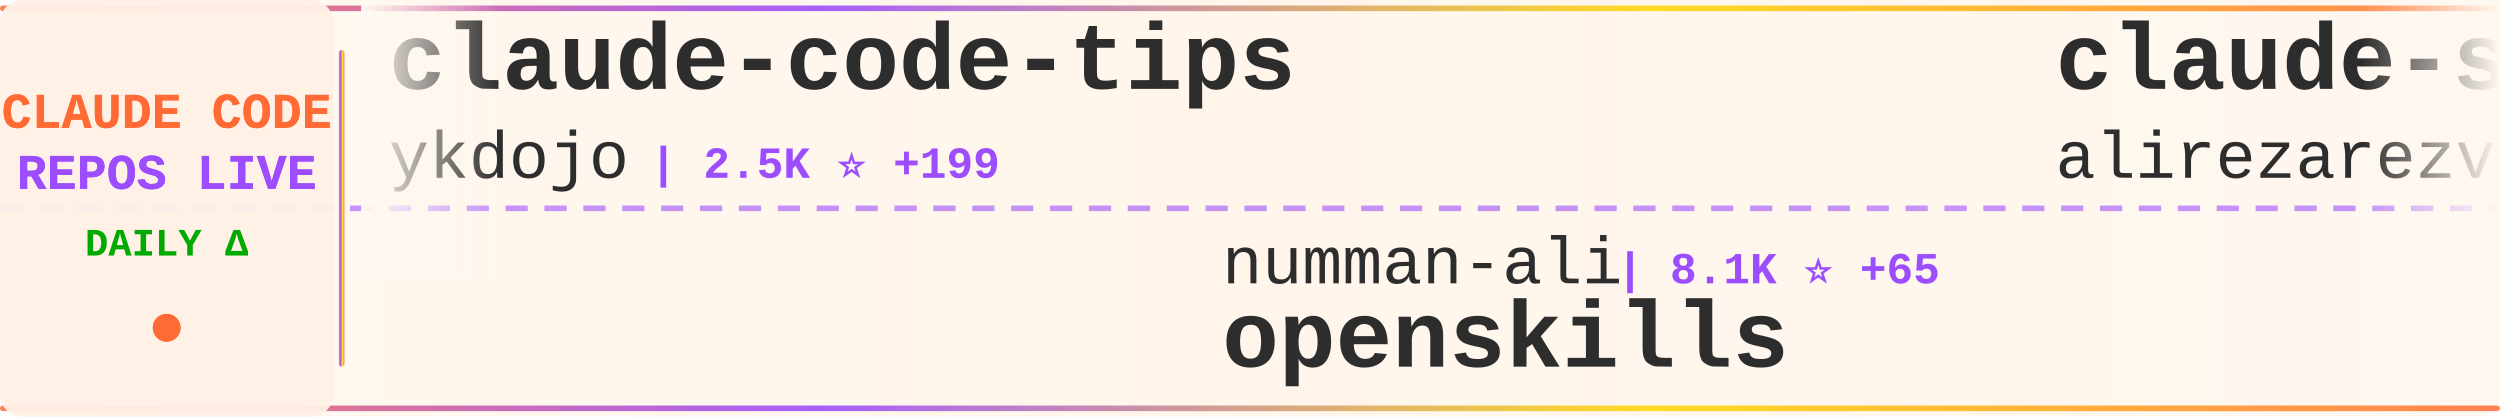
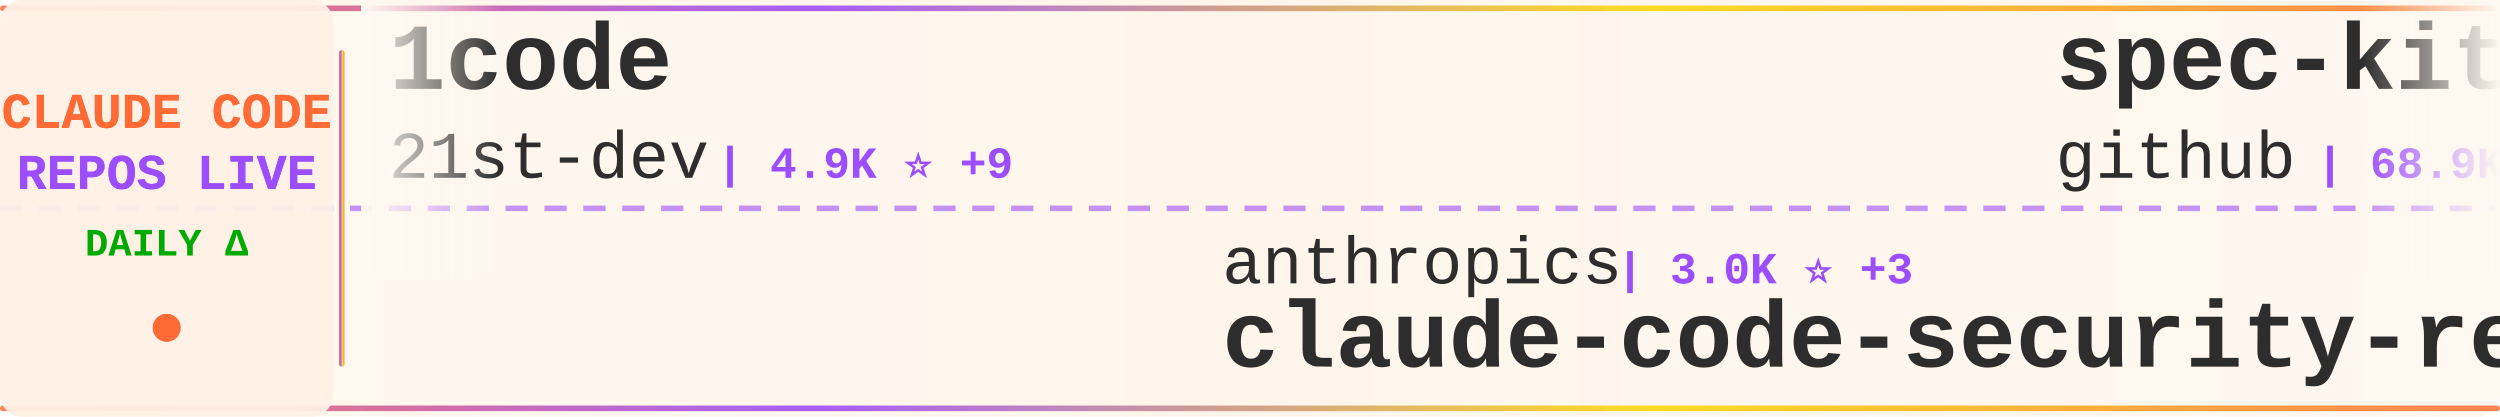
<svg xmlns="http://www.w3.org/2000/svg" width="900" height="150">
  <defs>
    <linearGradient id="tickerBg" x1="0%" y1="0%" x2="100%" y2="0%">
      <stop offset="0%" style="stop-color:#fff8f0;stop-opacity:0.98" />
      <stop offset="50%" style="stop-color:#fff5eb;stop-opacity:1" />
      <stop offset="100%" style="stop-color:#fff8f0;stop-opacity:0.98" />
    </linearGradient>
    <linearGradient id="borderGrad" x1="0%" y1="0%" x2="100%" y2="0%">
      <stop offset="0%" style="stop-color:#FF6B35;stop-opacity:0.85">
        <animate attributeName="stop-opacity" values="0.85;1;0.85" dur="2s" repeatCount="indefinite" />
      </stop>
      <stop offset="33%" style="stop-color:#9C4EFF;stop-opacity:0.9">
        <animate attributeName="stop-opacity" values="0.9;1;0.9" dur="2.2s" repeatCount="indefinite" />
      </stop>
      <stop offset="66%" style="stop-color:#FFD700;stop-opacity:0.85">
        <animate attributeName="stop-opacity" values="0.85;1;0.85" dur="1.8s" repeatCount="indefinite" />
      </stop>
      <stop offset="100%" style="stop-color:#FF6B35;stop-opacity:0.85">
        <animate attributeName="stop-opacity" values="0.85;1;0.85" dur="2s" repeatCount="indefinite" />
      </stop>
    </linearGradient>
    <filter id="textGlow">
      <feGaussianBlur stdDeviation="0.15" result="coloredBlur" />
      <feMerge>
        <feMergeNode in="coloredBlur" />
        <feMergeNode in="SourceGraphic" />
      </feMerge>
    </filter>
    <filter id="metricGlow">
      <feGaussianBlur stdDeviation="0.2" result="coloredBlur" />
      <feMerge>
        <feMergeNode in="coloredBlur" />
        <feMergeNode in="SourceGraphic" />
      </feMerge>
    </filter>
    <linearGradient id="leftFade" x1="0%" y1="0%" x2="100%" y2="0%">
      <stop offset="0%" style="stop-color:#fff8f0;stop-opacity:1" />
      <stop offset="100%" style="stop-color:#fff8f0;stop-opacity:0" />
    </linearGradient>
    <linearGradient id="rightFade" x1="0%" y1="0%" x2="100%" y2="0%">
      <stop offset="0%" style="stop-color:#fff8f0;stop-opacity:0" />
      <stop offset="100%" style="stop-color:#fff8f0;stop-opacity:1" />
    </linearGradient>
  </defs>
  <rect width="900" height="150" fill="url(#tickerBg)" rx="8" />
  <rect x="0" y="2" width="900" height="2" fill="url(#borderGrad)" rx="1" />
  <rect x="0" y="146" width="900" height="2" fill="url(#borderGrad)" rx="1" />
  <line x1="0" y1="75" x2="900" y2="75" stroke="#9C4EFF" stroke-width="2" stroke-dasharray="8 6" opacity="0.6" />
  <rect x="0" y="0" width="120" height="150" fill="#fff0e6" opacity="0.95" rx="8" />
  <text x="60" y="46" font-family="'Courier New', monospace" font-size="18" font-weight="bold" fill="#FF6B35" text-anchor="middle" filter="url(#textGlow)">
    CLAUDE CODE
  </text>
  <text x="60" y="68" font-family="'Courier New', monospace" font-size="18" font-weight="bold" fill="#9C4EFF" text-anchor="middle" filter="url(#textGlow)">
    REPOS LIVE
  </text>
  <text x="60" y="92" font-family="'Courier New', monospace" font-size="14" font-weight="bold" fill="#00aa00" text-anchor="middle">
    DAILY Δ
  </text>
  <circle cx="60" cy="118" r="5" fill="#FF6B35" filter="url(#metricGlow)">
    <animate attributeName="r" values="4;6;4" dur="1.5s" repeatCount="indefinite" />
    <animate attributeName="opacity" values="0.6;1;0.6" dur="1.5s" repeatCount="indefinite" />
  </circle>
  <rect x="122" y="18" width="2" height="114" fill="url(#borderGrad)" rx="1" />
  <clipPath id="tickerClip">
    <rect x="130" y="0" width="770" height="150" />
  </clipPath>
  <g clip-path="url(#tickerClip)">
    <g id="tickerItems">
      <animateTransform attributeName="transform" attributeType="XML" type="translate" from="0 0" to="-3000 0" dur="54s" repeatCount="indefinite" />
      <g transform="translate(0, 0)">
-         <text x="140" y="32" font-family="'Courier New', monospace" font-size="34" font-weight="bold" fill="#2d2d2d">claude-code-tips</text>
-         <text x="140" y="64" font-family="'Courier New', monospace" font-size="24" font-weight="normal" fill="#2d2d2d" opacity="1.0">ykdojo</text>
-         <text x="234" y="64" font-family="'Courier New', monospace" font-size="16" font-weight="bold" fill="#9C4EFF"> | 2.5K ⭐ +199</text>
+         <text x="140" y="32" font-family="'Courier New', monospace" font-size="34" font-weight="bold" fill="#2d2d2d">1code</text>
+         <text x="140" y="64" font-family="'Courier New', monospace" font-size="24" font-weight="normal" fill="#2d2d2d" opacity="1.0">21st-dev</text>
+         <text x="258" y="64" font-family="'Courier New', monospace" font-size="16" font-weight="bold" fill="#9C4EFF"> | 4.9K ⭐ +9</text>
      </g>
      <g transform="translate(300, 0)">
-         <text x="140" y="102" font-family="'Courier New', monospace" font-size="24" font-weight="normal" fill="#2d2d2d" opacity="1.0">numman-ali</text>
-         <text x="282" y="102" font-family="'Courier New', monospace" font-size="16" font-weight="bold" fill="#9C4EFF"> | 8.1K ⭐ +65</text>
-         <text x="140" y="132" font-family="'Courier New', monospace" font-size="34" font-weight="bold" fill="#2d2d2d">openskills</text>
+         <text x="140" y="102" font-family="'Courier New', monospace" font-size="24" font-weight="normal" fill="#2d2d2d" opacity="1.0">anthropics</text>
+         <text x="282" y="102" font-family="'Courier New', monospace" font-size="16" font-weight="bold" fill="#9C4EFF"> | 3.0K ⭐ +3</text>
+         <text x="140" y="132" font-family="'Courier New', monospace" font-size="34" font-weight="bold" fill="#2d2d2d">claude-code-security-rev...</text>
      </g>
      <g transform="translate(600, 0)">
-         <text x="140" y="32" font-family="'Courier New', monospace" font-size="34" font-weight="bold" fill="#2d2d2d">claude-skills</text>
-         <text x="140" y="64" font-family="'Courier New', monospace" font-size="24" font-weight="normal" fill="#2d2d2d" opacity="1.0">alirezarezvani</text>
-         <text x="330" y="64" font-family="'Courier New', monospace" font-size="16" font-weight="bold" fill="#9C4EFF"> | 1.7K ⭐ +21</text>
+         <text x="140" y="32" font-family="'Courier New', monospace" font-size="34" font-weight="bold" fill="#2d2d2d">spec-kit</text>
+         <text x="140" y="64" font-family="'Courier New', monospace" font-size="24" font-weight="normal" fill="#2d2d2d" opacity="1.0">github</text>
+         <text x="234" y="64" font-family="'Courier New', monospace" font-size="16" font-weight="bold" fill="#9C4EFF"> | 68.9K ⭐ +282</text>
      </g>
      <g transform="translate(900, 0)">
+         <text x="140" y="102" font-family="'Courier New', monospace" font-size="24" font-weight="normal" fill="#2d2d2d" opacity="1.0">d-kimuson</text>
+         <text x="270" y="102" font-family="'Courier New', monospace" font-size="16" font-weight="bold" fill="#9C4EFF"> | 872 ⭐ +4</text>
+         <text x="140" y="132" font-family="'Courier New', monospace" font-size="34" font-weight="bold" fill="#2d2d2d">claude-code-viewer</text>
+       </g>
+       <g transform="translate(1200, 0)">
+         <text x="140" y="32" font-family="'Courier New', monospace" font-size="34" font-weight="bold" fill="#2d2d2d">superpowers</text>
+         <text x="140" y="64" font-family="'Courier New', monospace" font-size="24" font-weight="normal" fill="#2d2d2d" opacity="1.0">obra</text>
+         <text x="210" y="64" font-family="'Courier New', monospace" font-size="16" font-weight="bold" fill="#9C4EFF"> | 49.4K ⭐ +672</text>
+       </g>
+       <g transform="translate(1500, 0)">
+         <text x="140" y="102" font-family="'Courier New', monospace" font-size="24" font-weight="normal" fill="#2d2d2d" opacity="1.0">bfly123</text>
+         <text x="246" y="102" font-family="'Courier New', monospace" font-size="16" font-weight="bold" fill="#9C4EFF"> | 1.1K ⭐ +12</text>
+         <text x="140" y="132" font-family="'Courier New', monospace" font-size="34" font-weight="bold" fill="#2d2d2d">claude_code_bridge</text>
+       </g>
+       <g transform="translate(1800, 0)">
+         <text x="140" y="32" font-family="'Courier New', monospace" font-size="34" font-weight="bold" fill="#2d2d2d">Claudable</text>
+         <text x="140" y="64" font-family="'Courier New', monospace" font-size="24" font-weight="normal" fill="#2d2d2d" opacity="1.0">opactorai</text>
+         <text x="270" y="64" font-family="'Courier New', monospace" font-size="16" font-weight="bold" fill="#9C4EFF"> | 3.7K ⭐ +1</text>
+       </g>
+       <g transform="translate(2100, 0)">
+         <text x="140" y="102" font-family="'Courier New', monospace" font-size="24" font-weight="normal" fill="#2d2d2d" opacity="1.0">jeremylongshore</text>
+         <text x="342" y="102" font-family="'Courier New', monospace" font-size="16" font-weight="bold" fill="#9C4EFF"> | 1.3K ⭐ +9</text>
+         <text x="140" y="132" font-family="'Courier New', monospace" font-size="34" font-weight="bold" fill="#2d2d2d">claude-code-plugins-plus...</text>
+       </g>
+       <g transform="translate(2400, 0)">
+         <text x="140" y="32" font-family="'Courier New', monospace" font-size="34" font-weight="bold" fill="#2d2d2d">wechat-bot</text>
+         <text x="140" y="64" font-family="'Courier New', monospace" font-size="24" font-weight="normal" fill="#2d2d2d" opacity="1.0">cixingguangming55555</text>
+         <text x="402" y="64" font-family="'Courier New', monospace" font-size="16" font-weight="bold" fill="#9C4EFF"> | 2.5K ⭐ +1</text>
+       </g>
+       <g transform="translate(2700, 0)">
        <text x="140" y="102" font-family="'Courier New', monospace" font-size="24" font-weight="normal" fill="#2d2d2d" opacity="1.0">davila7</text>
-         <text x="246" y="102" font-family="'Courier New', monospace" font-size="16" font-weight="bold" fill="#9C4EFF"> | 20.1K ⭐ +119</text>
+         <text x="246" y="102" font-family="'Courier New', monospace" font-size="16" font-weight="bold" fill="#9C4EFF"> | 20.1K ⭐ +108</text>
        <text x="140" y="132" font-family="'Courier New', monospace" font-size="34" font-weight="bold" fill="#2d2d2d">claude-code-templates</text>
      </g>
-       <g transform="translate(1200, 0)">
-         <text x="140" y="32" font-family="'Courier New', monospace" font-size="34" font-weight="bold" fill="#2d2d2d">claude-code-tools</text>
-         <text x="140" y="64" font-family="'Courier New', monospace" font-size="24" font-weight="normal" fill="#2d2d2d" opacity="1.0">pchalasani</text>
-         <text x="282" y="64" font-family="'Courier New', monospace" font-size="16" font-weight="bold" fill="#9C4EFF"> | 1.4K ⭐ +12</text>
-       </g>
-       <g transform="translate(1500, 0)">
-         <text x="140" y="102" font-family="'Courier New', monospace" font-size="24" font-weight="normal" fill="#2d2d2d" opacity="1.0">anthropics</text>
-         <text x="282" y="102" font-family="'Courier New', monospace" font-size="16" font-weight="bold" fill="#9C4EFF"> | 65.9K ⭐ +305</text>
-         <text x="140" y="132" font-family="'Courier New', monospace" font-size="34" font-weight="bold" fill="#2d2d2d">claude-code</text>
-       </g>
-       <g transform="translate(1800, 0)">
-         <text x="140" y="32" font-family="'Courier New', monospace" font-size="34" font-weight="bold" fill="#2d2d2d">Claude-Code-Workflow</text>
-         <text x="140" y="64" font-family="'Courier New', monospace" font-size="24" font-weight="normal" fill="#2d2d2d" opacity="1.0">catlog22</text>
-         <text x="258" y="64" font-family="'Courier New', monospace" font-size="16" font-weight="bold" fill="#9C4EFF"> | 1.3K ⭐ +7</text>
-       </g>
-       <g transform="translate(2100, 0)">
-         <text x="140" y="102" font-family="'Courier New', monospace" font-size="24" font-weight="normal" fill="#2d2d2d" opacity="1.0">anthropics</text>
-         <text x="282" y="102" font-family="'Courier New', monospace" font-size="16" font-weight="bold" fill="#9C4EFF"> | 67.4K ⭐ +782</text>
-         <text x="140" y="132" font-family="'Courier New', monospace" font-size="34" font-weight="bold" fill="#2d2d2d">skills</text>
-       </g>
-       <g transform="translate(2400, 0)">
-         <text x="140" y="32" font-family="'Courier New', monospace" font-size="34" font-weight="bold" fill="#2d2d2d">claude-code-configs</text>
-         <text x="140" y="64" font-family="'Courier New', monospace" font-size="24" font-weight="normal" fill="#2d2d2d" opacity="1.0">Matt-Dionis</text>
-         <text x="294" y="64" font-family="'Courier New', monospace" font-size="16" font-weight="bold" fill="#9C4EFF"> | 615 ⭐ +1</text>
-       </g>
-       <g transform="translate(2700, 0)">
-         <text x="140" y="102" font-family="'Courier New', monospace" font-size="24" font-weight="normal" fill="#2d2d2d" opacity="1.0">centminmod</text>
-         <text x="282" y="102" font-family="'Courier New', monospace" font-size="16" font-weight="bold" fill="#9C4EFF"> | 1.8K ⭐ +15</text>
-         <text x="140" y="132" font-family="'Courier New', monospace" font-size="34" font-weight="bold" fill="#2d2d2d">my-claude-code-setup</text>
-       </g>
      <g transform="translate(3000, 0)">
-         <text x="140" y="32" font-family="'Courier New', monospace" font-size="34" font-weight="bold" fill="#2d2d2d">claude-code-tips</text>
-         <text x="140" y="64" font-family="'Courier New', monospace" font-size="24" font-weight="normal" fill="#2d2d2d" opacity="1.0">ykdojo</text>
-         <text x="234" y="64" font-family="'Courier New', monospace" font-size="16" font-weight="bold" fill="#9C4EFF"> | 2.5K ⭐ +199</text>
+         <text x="140" y="32" font-family="'Courier New', monospace" font-size="34" font-weight="bold" fill="#2d2d2d">1code</text>
+         <text x="140" y="64" font-family="'Courier New', monospace" font-size="24" font-weight="normal" fill="#2d2d2d" opacity="1.0">21st-dev</text>
+         <text x="258" y="64" font-family="'Courier New', monospace" font-size="16" font-weight="bold" fill="#9C4EFF"> | 4.9K ⭐ +9</text>
      </g>
      <g transform="translate(3300, 0)">
-         <text x="140" y="102" font-family="'Courier New', monospace" font-size="24" font-weight="normal" fill="#2d2d2d" opacity="1.0">numman-ali</text>
-         <text x="282" y="102" font-family="'Courier New', monospace" font-size="16" font-weight="bold" fill="#9C4EFF"> | 8.1K ⭐ +65</text>
-         <text x="140" y="132" font-family="'Courier New', monospace" font-size="34" font-weight="bold" fill="#2d2d2d">openskills</text>
+         <text x="140" y="102" font-family="'Courier New', monospace" font-size="24" font-weight="normal" fill="#2d2d2d" opacity="1.0">anthropics</text>
+         <text x="282" y="102" font-family="'Courier New', monospace" font-size="16" font-weight="bold" fill="#9C4EFF"> | 3.0K ⭐ +3</text>
+         <text x="140" y="132" font-family="'Courier New', monospace" font-size="34" font-weight="bold" fill="#2d2d2d">claude-code-security-rev...</text>
      </g>
      <g transform="translate(3600, 0)">
-         <text x="140" y="32" font-family="'Courier New', monospace" font-size="34" font-weight="bold" fill="#2d2d2d">claude-skills</text>
-         <text x="140" y="64" font-family="'Courier New', monospace" font-size="24" font-weight="normal" fill="#2d2d2d" opacity="1.0">alirezarezvani</text>
-         <text x="330" y="64" font-family="'Courier New', monospace" font-size="16" font-weight="bold" fill="#9C4EFF"> | 1.7K ⭐ +21</text>
+         <text x="140" y="32" font-family="'Courier New', monospace" font-size="34" font-weight="bold" fill="#2d2d2d">spec-kit</text>
+         <text x="140" y="64" font-family="'Courier New', monospace" font-size="24" font-weight="normal" fill="#2d2d2d" opacity="1.0">github</text>
+         <text x="234" y="64" font-family="'Courier New', monospace" font-size="16" font-weight="bold" fill="#9C4EFF"> | 68.9K ⭐ +282</text>
      </g>
      <g transform="translate(3900, 0)">
-         <text x="140" y="102" font-family="'Courier New', monospace" font-size="24" font-weight="normal" fill="#2d2d2d" opacity="1.0">davila7</text>
-         <text x="246" y="102" font-family="'Courier New', monospace" font-size="16" font-weight="bold" fill="#9C4EFF"> | 20.1K ⭐ +119</text>
-         <text x="140" y="132" font-family="'Courier New', monospace" font-size="34" font-weight="bold" fill="#2d2d2d">claude-code-templates</text>
+         <text x="140" y="102" font-family="'Courier New', monospace" font-size="24" font-weight="normal" fill="#2d2d2d" opacity="1.0">d-kimuson</text>
+         <text x="270" y="102" font-family="'Courier New', monospace" font-size="16" font-weight="bold" fill="#9C4EFF"> | 872 ⭐ +4</text>
+         <text x="140" y="132" font-family="'Courier New', monospace" font-size="34" font-weight="bold" fill="#2d2d2d">claude-code-viewer</text>
      </g>
    </g>
  </g>
  <rect x="130" y="0" width="50" height="100" fill="url(#leftFade)" />
  <rect x="850" y="0" width="50" height="100" fill="url(#rightFade)" />
</svg>
